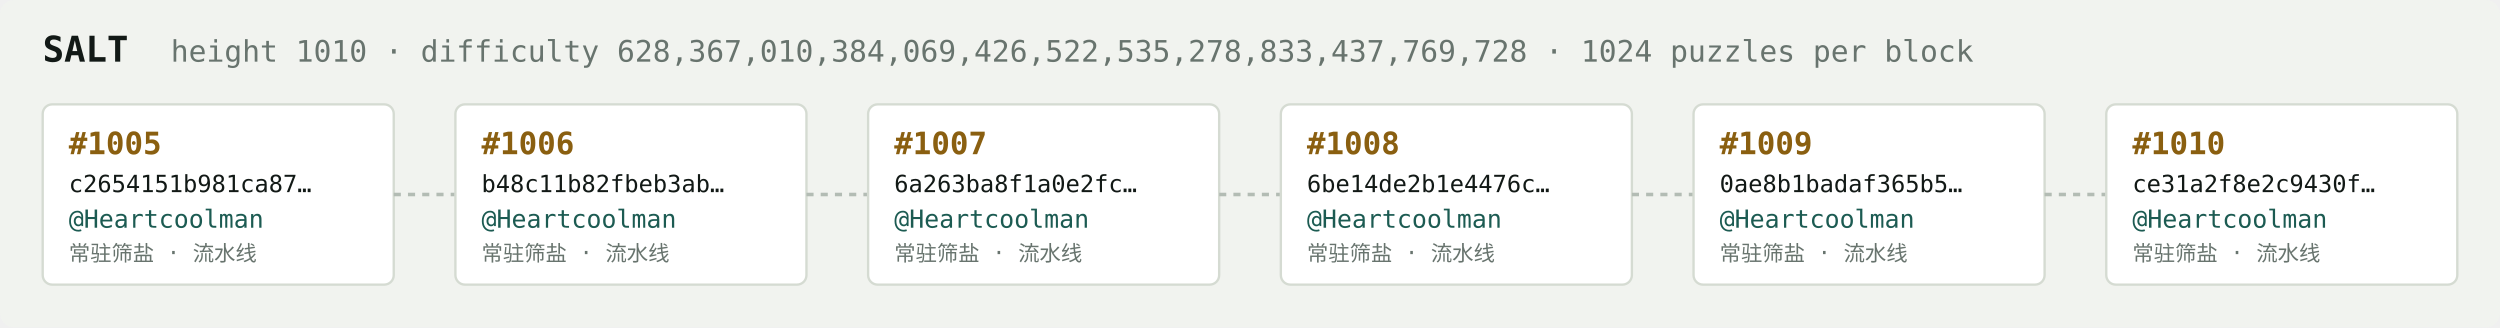
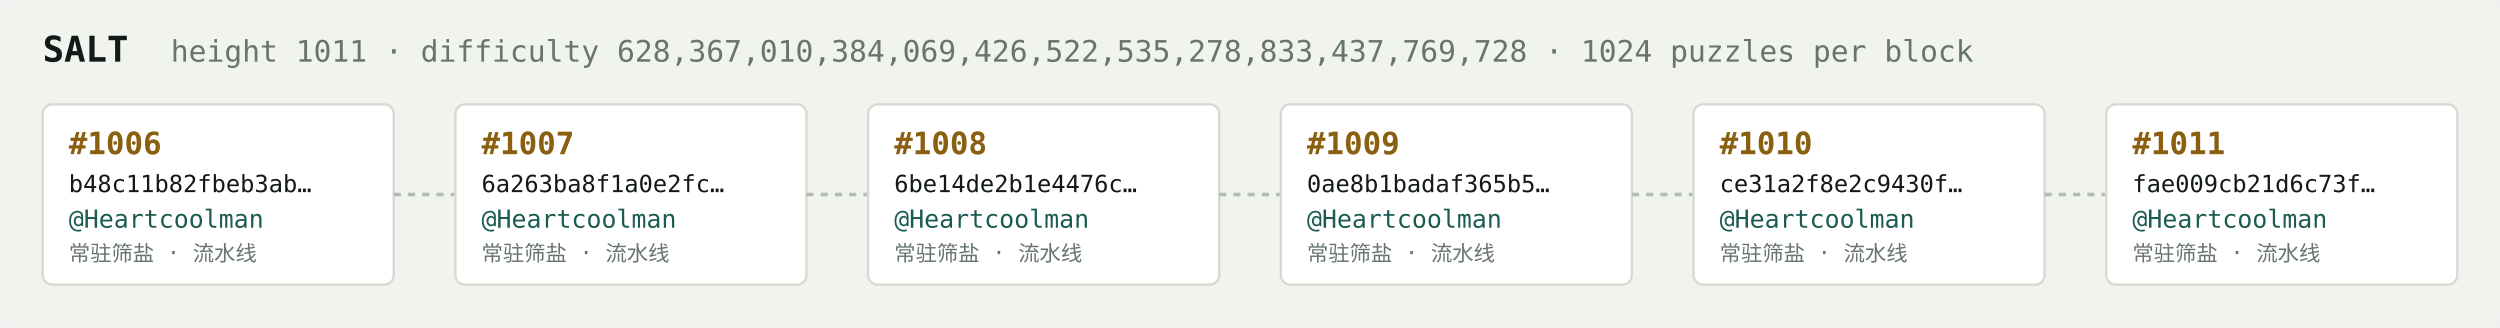
<svg xmlns="http://www.w3.org/2000/svg" width="1054" height="138" viewBox="0 0 1054 138" font-family="ui-monospace,SFMono-Regular,Menlo,monospace">
  <rect fill="#f1f3ef" width="1054" height="138" rx="6" />
  <text x="18" y="26" fill="#121916" font-size="15" font-weight="700">SALT</text>
-   <text x="72" y="26" fill="#68746e" font-size="12.5">height 1010 · difficulty 628,367,010,384,069,426,522,535,278,833,437,769,728 · 1024 puzzles per block</text>
+   <text x="72" y="26" fill="#68746e" font-size="12.5">height 1011 · difficulty 628,367,010,384,069,426,522,535,278,833,437,769,728 · 1024 puzzles per block</text>
  <rect x="18" y="44" width="148" height="76" rx="4" fill="#ffffff" stroke="#d5dbd2" stroke-width="1" />
-   <text x="29" y="65" fill="#8a5f10" font-size="13" font-weight="700">#1005</text>
-   <text x="29" y="81" fill="#121916" font-size="10">c2654151b981ca87…</text>
+   <text x="29" y="65" fill="#8a5f10" font-size="13" font-weight="700">#1006</text>
+   <text x="29" y="81" fill="#121916" font-size="10">b48c11b82fbeb3ab…</text>
  <text x="29" y="96" fill="#1c5b52" font-size="10.5">@Heartcoolman</text>
  <text x="29" y="110" fill="#68746e" font-size="9">常驻筛盐 · 流水线</text>
  <line x1="166" y1="82.0" x2="192" y2="82.0" stroke="#b3bcb4" stroke-width="1.5" stroke-dasharray="3 3" />
  <rect x="192" y="44" width="148" height="76" rx="4" fill="#ffffff" stroke="#d5dbd2" stroke-width="1" />
-   <text x="203" y="65" fill="#8a5f10" font-size="13" font-weight="700">#1006</text>
-   <text x="203" y="81" fill="#121916" font-size="10">b48c11b82fbeb3ab…</text>
+   <text x="203" y="65" fill="#8a5f10" font-size="13" font-weight="700">#1007</text>
+   <text x="203" y="81" fill="#121916" font-size="10">6a263ba8f1a0e2fc…</text>
  <text x="203" y="96" fill="#1c5b52" font-size="10.5">@Heartcoolman</text>
  <text x="203" y="110" fill="#68746e" font-size="9">常驻筛盐 · 流水线</text>
  <line x1="340" y1="82.0" x2="366" y2="82.0" stroke="#b3bcb4" stroke-width="1.5" stroke-dasharray="3 3" />
  <rect x="366" y="44" width="148" height="76" rx="4" fill="#ffffff" stroke="#d5dbd2" stroke-width="1" />
-   <text x="377" y="65" fill="#8a5f10" font-size="13" font-weight="700">#1007</text>
-   <text x="377" y="81" fill="#121916" font-size="10">6a263ba8f1a0e2fc…</text>
+   <text x="377" y="65" fill="#8a5f10" font-size="13" font-weight="700">#1008</text>
+   <text x="377" y="81" fill="#121916" font-size="10">6be14de2b1e4476c…</text>
  <text x="377" y="96" fill="#1c5b52" font-size="10.5">@Heartcoolman</text>
  <text x="377" y="110" fill="#68746e" font-size="9">常驻筛盐 · 流水线</text>
  <line x1="514" y1="82.0" x2="540" y2="82.0" stroke="#b3bcb4" stroke-width="1.5" stroke-dasharray="3 3" />
  <rect x="540" y="44" width="148" height="76" rx="4" fill="#ffffff" stroke="#d5dbd2" stroke-width="1" />
-   <text x="551" y="65" fill="#8a5f10" font-size="13" font-weight="700">#1008</text>
-   <text x="551" y="81" fill="#121916" font-size="10">6be14de2b1e4476c…</text>
+   <text x="551" y="65" fill="#8a5f10" font-size="13" font-weight="700">#1009</text>
+   <text x="551" y="81" fill="#121916" font-size="10">0ae8b1badaf365b5…</text>
  <text x="551" y="96" fill="#1c5b52" font-size="10.5">@Heartcoolman</text>
  <text x="551" y="110" fill="#68746e" font-size="9">常驻筛盐 · 流水线</text>
  <line x1="688" y1="82.0" x2="714" y2="82.0" stroke="#b3bcb4" stroke-width="1.5" stroke-dasharray="3 3" />
  <rect x="714" y="44" width="148" height="76" rx="4" fill="#ffffff" stroke="#d5dbd2" stroke-width="1" />
-   <text x="725" y="65" fill="#8a5f10" font-size="13" font-weight="700">#1009</text>
-   <text x="725" y="81" fill="#121916" font-size="10">0ae8b1badaf365b5…</text>
+   <text x="725" y="65" fill="#8a5f10" font-size="13" font-weight="700">#1010</text>
+   <text x="725" y="81" fill="#121916" font-size="10">ce31a2f8e2c9430f…</text>
  <text x="725" y="96" fill="#1c5b52" font-size="10.5">@Heartcoolman</text>
  <text x="725" y="110" fill="#68746e" font-size="9">常驻筛盐 · 流水线</text>
  <line x1="862" y1="82.0" x2="888" y2="82.0" stroke="#b3bcb4" stroke-width="1.5" stroke-dasharray="3 3" />
  <rect x="888" y="44" width="148" height="76" rx="4" fill="#ffffff" stroke="#d5dbd2" stroke-width="1" />
-   <text x="899" y="65" fill="#8a5f10" font-size="13" font-weight="700">#1010</text>
-   <text x="899" y="81" fill="#121916" font-size="10">ce31a2f8e2c9430f…</text>
+   <text x="899" y="65" fill="#8a5f10" font-size="13" font-weight="700">#1011</text>
+   <text x="899" y="81" fill="#121916" font-size="10">fae009cb21d6c73f…</text>
  <text x="899" y="96" fill="#1c5b52" font-size="10.5">@Heartcoolman</text>
  <text x="899" y="110" fill="#68746e" font-size="9">常驻筛盐 · 流水线</text>
</svg>
